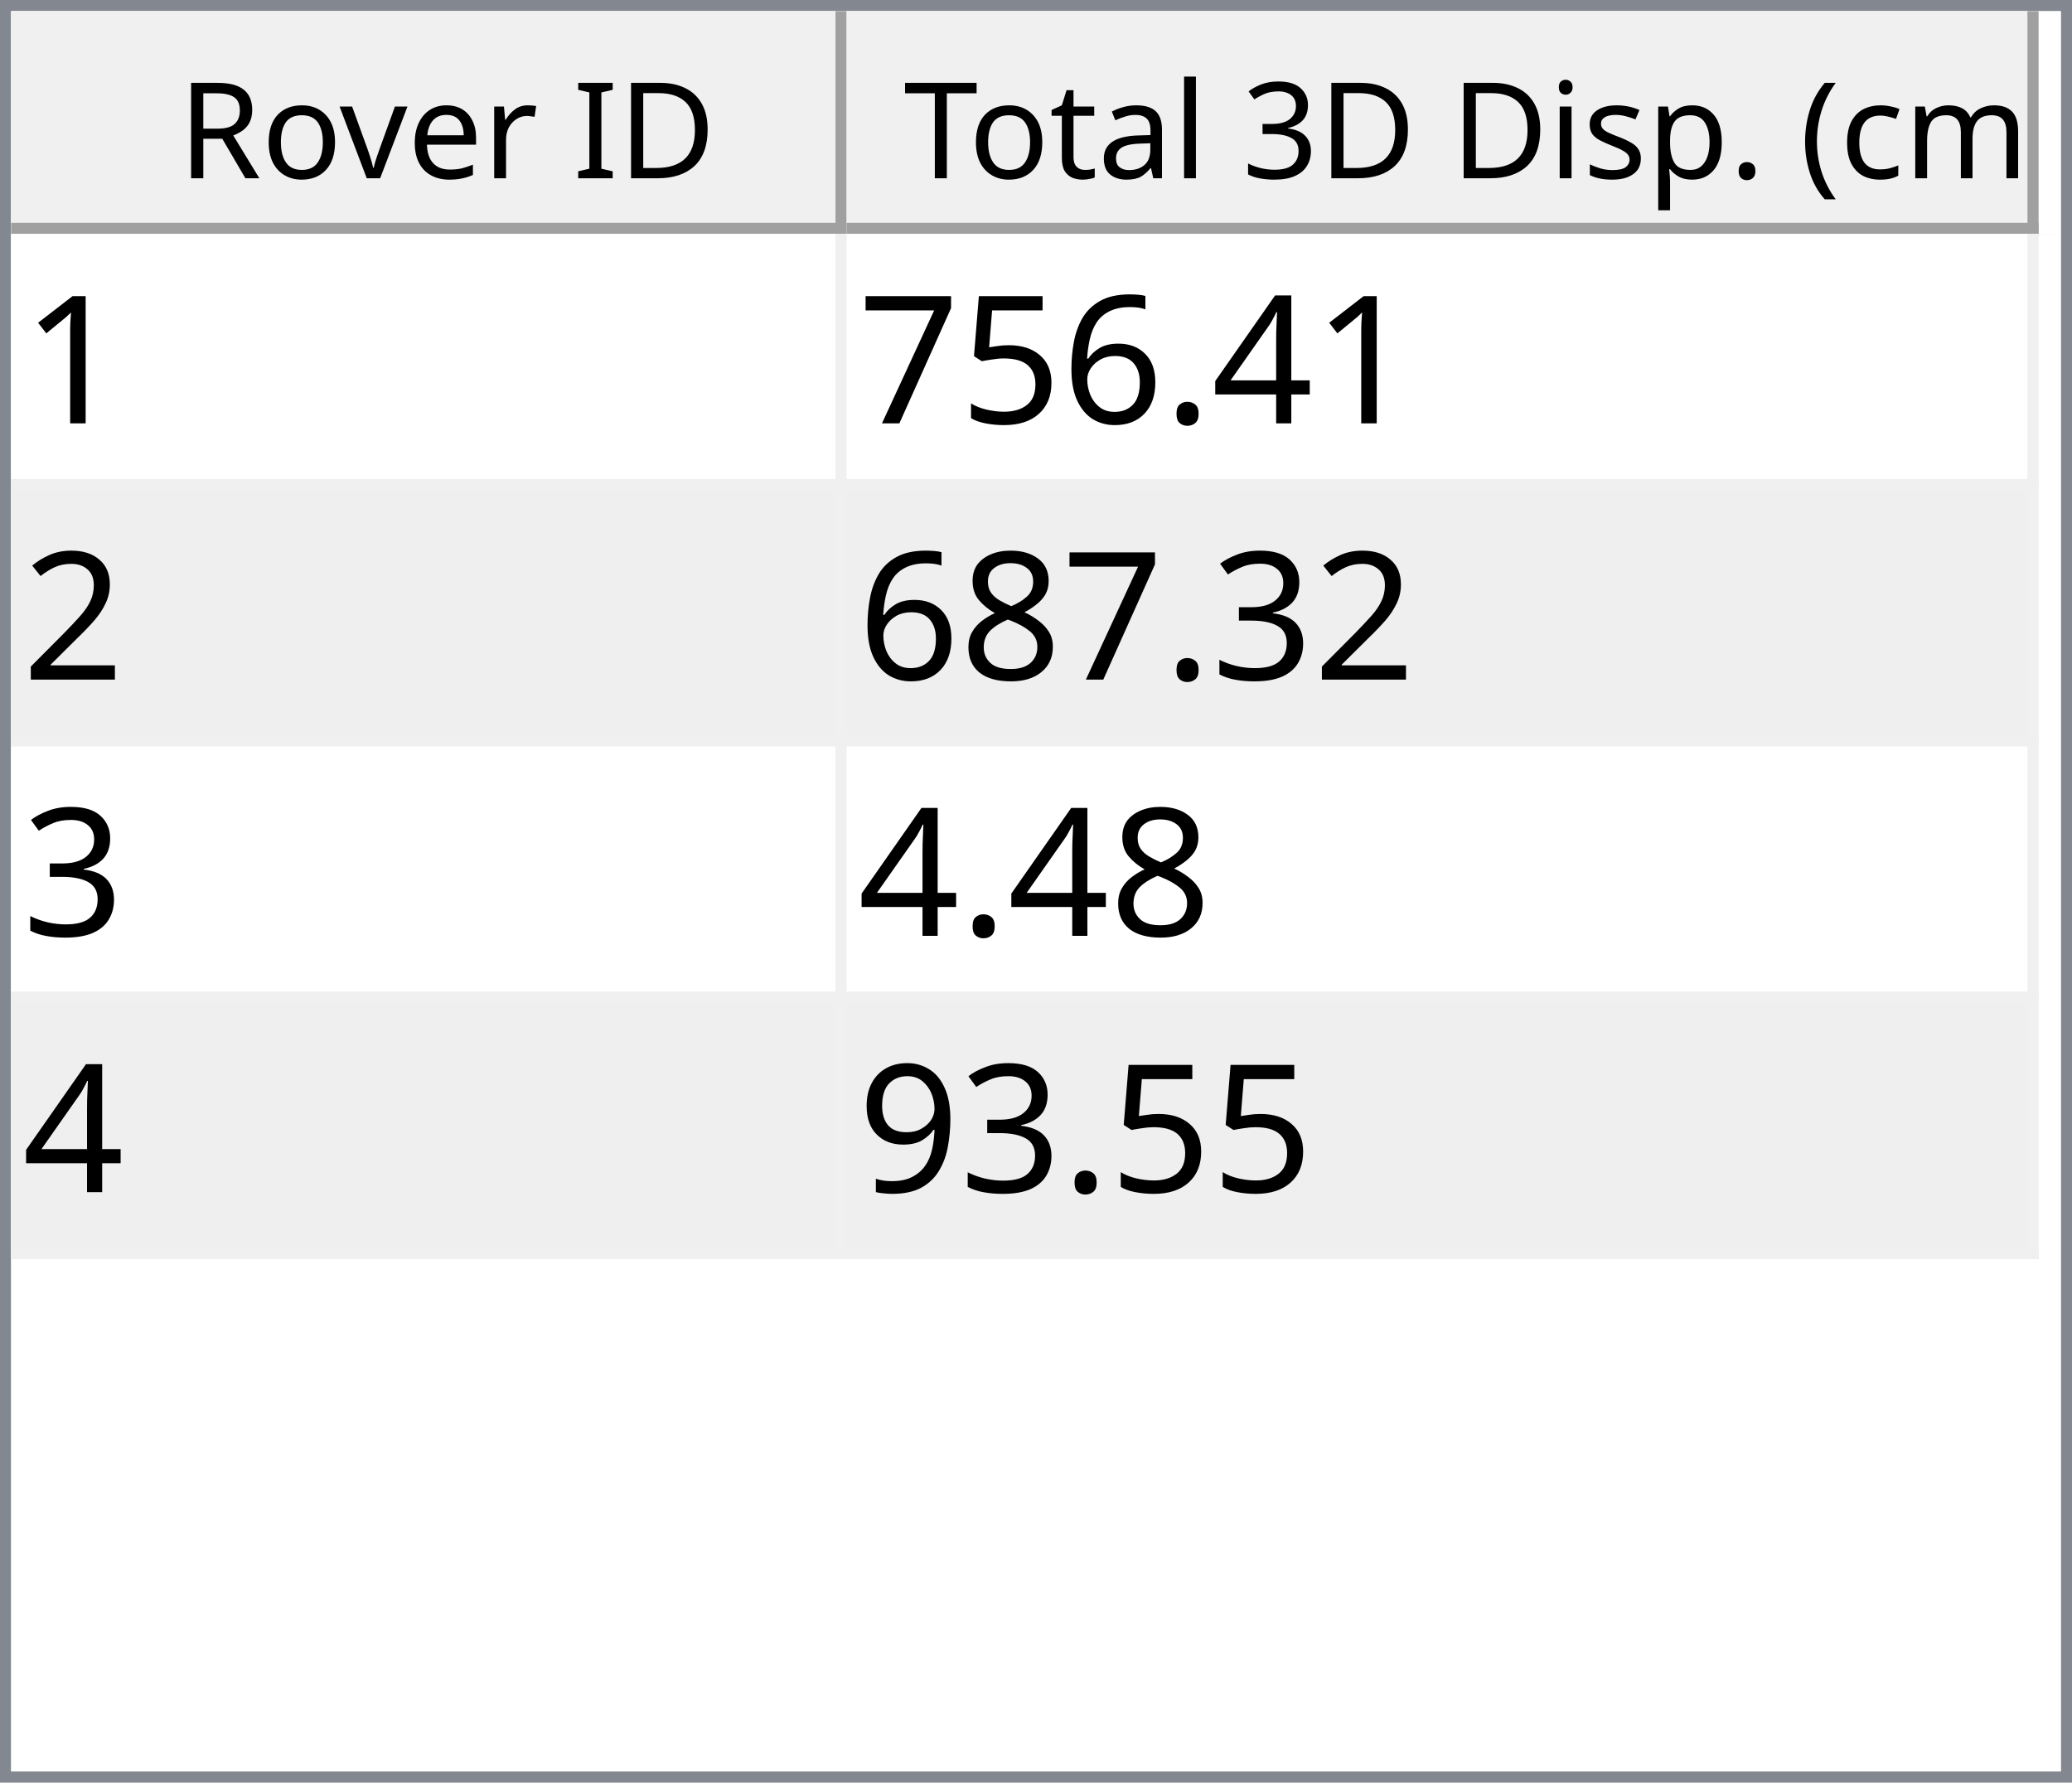
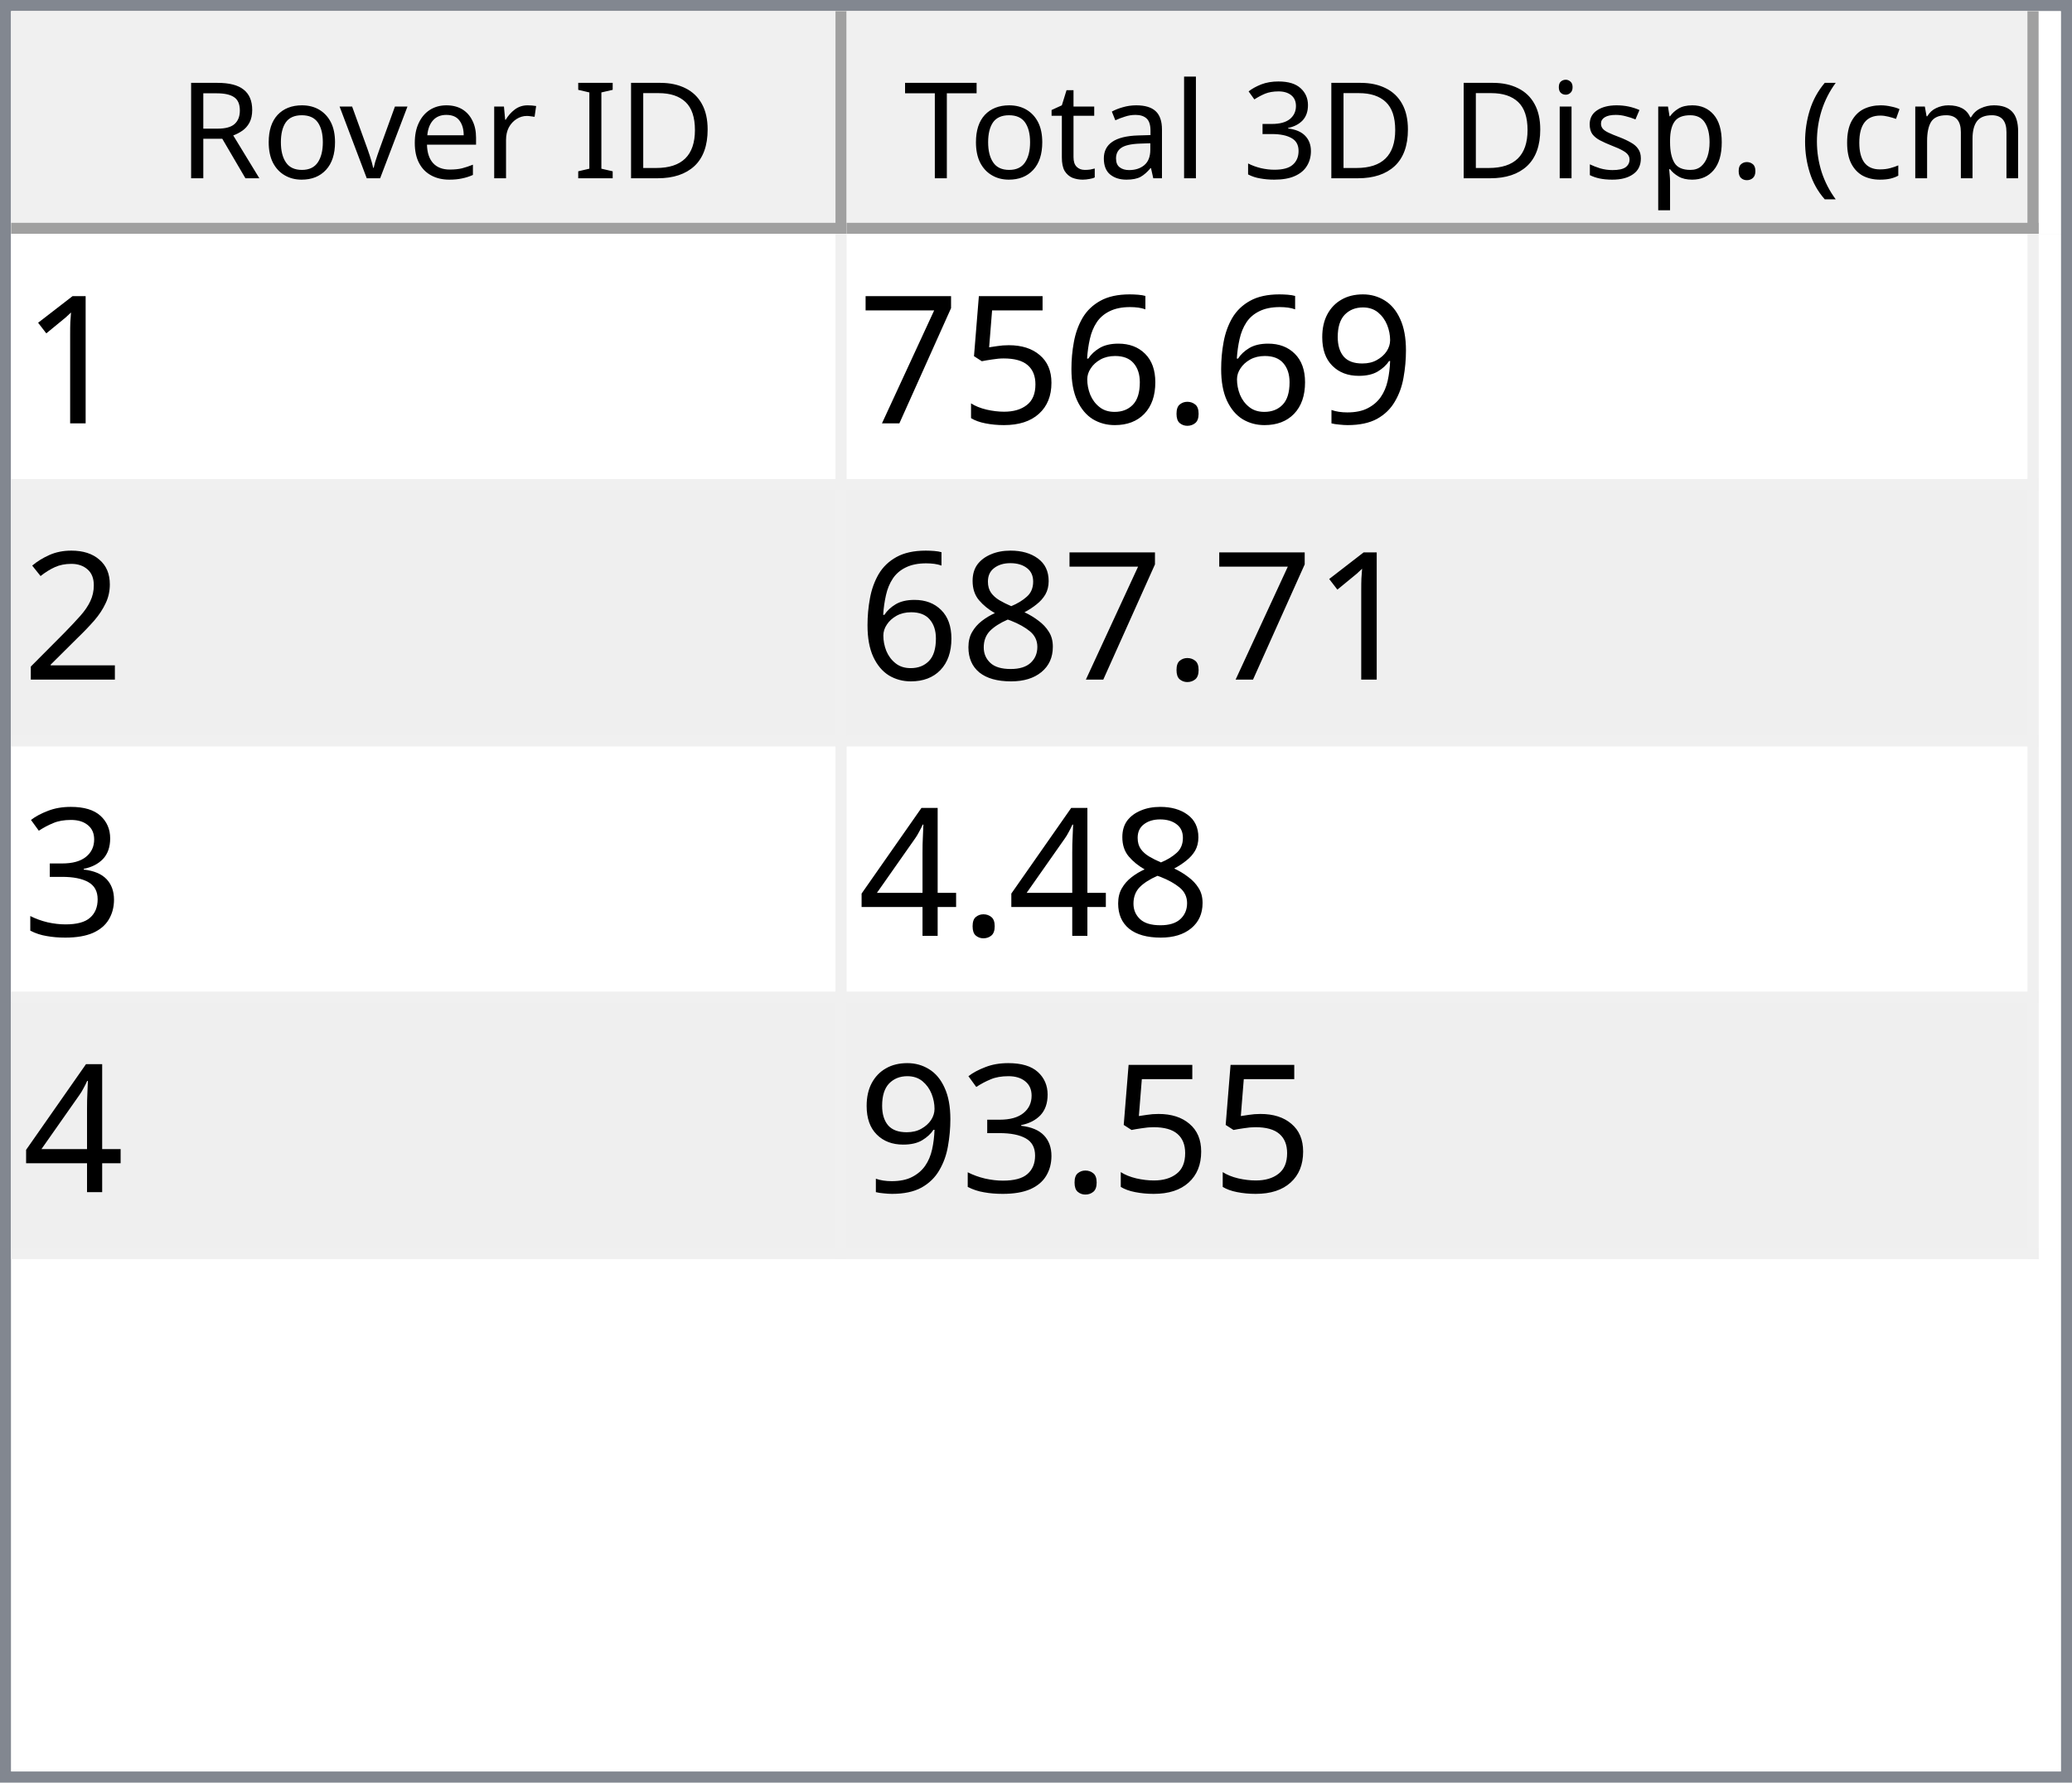
<svg xmlns="http://www.w3.org/2000/svg" style="fill-opacity:1; color-rendering:auto; color-interpolation:auto; text-rendering:auto; stroke:black; stroke-linecap:square; stroke-miterlimit:10; shape-rendering:auto; stroke-opacity:1; fill:black; stroke-dasharray:none; font-weight:normal; stroke-width:1; font-family:'Dialog'; font-style:normal; stroke-linejoin:miter; font-size:12px; stroke-dashoffset:0; image-rendering:auto;" width="186" height="160">
  <defs id="genericDefs" />
  <g>
    <defs id="defs1">
      <clipPath clipPathUnits="userSpaceOnUse" id="clipPath1">
        <path d="M0 0 L186 0 L186 160 L0 160 L0 0 Z" />
      </clipPath>
      <clipPath clipPathUnits="userSpaceOnUse" id="clipPath2">
        <path d="M0 0 L0 160 L186 160 L186 0 Z" />
      </clipPath>
      <clipPath clipPathUnits="userSpaceOnUse" id="clipPath3">
        <path d="M0 0 L0 20 L184 20 L184 0 Z" />
      </clipPath>
      <clipPath clipPathUnits="userSpaceOnUse" id="clipPath4">
        <path d="M0 0 L0 20 L75 20 L75 0 Z" />
      </clipPath>
      <clipPath clipPathUnits="userSpaceOnUse" id="clipPath5">
        <path d="M1 1 L1 19 L74 19 L74 1 Z" />
      </clipPath>
      <clipPath clipPathUnits="userSpaceOnUse" id="clipPath6">
        <path d="M0 0 L0 18 L73 18 L73 0 Z" />
      </clipPath>
      <clipPath clipPathUnits="userSpaceOnUse" id="clipPath7">
        <path d="M-0.5 -0.5 L-0.5 19.5 L74.5 19.5 L74.5 -0.5 Z" />
      </clipPath>
      <clipPath clipPathUnits="userSpaceOnUse" id="clipPath8">
        <path d="M0 0 L0 20 L107 20 L107 0 Z" />
      </clipPath>
      <clipPath clipPathUnits="userSpaceOnUse" id="clipPath9">
        <path d="M1 1 L1 19 L106 19 L106 1 Z" />
      </clipPath>
      <clipPath clipPathUnits="userSpaceOnUse" id="clipPath10">
        <path d="M0 0 L0 18 L105 18 L105 0 Z" />
      </clipPath>
      <clipPath clipPathUnits="userSpaceOnUse" id="clipPath11">
        <path d="M-0.5 -0.5 L-0.5 19.5 L106.5 19.5 L106.5 -0.5 Z" />
      </clipPath>
      <clipPath clipPathUnits="userSpaceOnUse" id="clipPath12">
        <path d="M0 0 L0 138 L184 138 L184 0 Z" />
      </clipPath>
      <clipPath clipPathUnits="userSpaceOnUse" id="clipPath13">
        <path d="M0 0 L0 92 L182 92 L182 0 Z" />
      </clipPath>
      <clipPath clipPathUnits="userSpaceOnUse" id="clipPath14">
        <path d="M-0.5 -0.5 L-0.5 91.5 L181.5 91.5 L181.5 -0.5 Z" />
      </clipPath>
      <clipPath clipPathUnits="userSpaceOnUse" id="clipPath15">
        <path d="M0 0 L0 22 L74 22 L74 0 Z" />
      </clipPath>
      <clipPath clipPathUnits="userSpaceOnUse" id="clipPath16">
        <path d="M0 0 L0 22 L106 22 L106 0 Z" />
      </clipPath>
      <font horiz-adv-x="64.551" id="font1">
        <font-face ascent="107.91" descent="25.098" units-per-em="100" style="font-style:normal; font-family:Segoe UI; font-weight:normal;" />
        <missing-glyph horiz-adv-x="64.551" d="M8.109 0 L8.109 68.266 L56.453 68.266 L56.453 0 L8.109 0 ZM15.328 7.234 L49.219 7.234 L49.219 61.031 L15.328 61.031 L15.328 7.234 Z" />
        <glyph unicode="D" horiz-adv-x="70.117" d="M9.188 0 L9.188 70.016 L28.516 70.016 Q65.531 70.016 65.531 35.891 Q65.531 19.672 55.25 9.836 Q44.969 0 27.734 0 L9.188 0 ZM17.391 62.594 L17.391 7.422 L27.828 7.422 Q41.609 7.422 49.273 14.797 Q56.938 22.172 56.938 35.688 Q56.938 62.594 28.328 62.594 L17.391 62.594 Z" />
        <glyph unicode="I" horiz-adv-x="26.611" d="M17.391 0 L9.188 0 L9.188 70.016 L17.391 70.016 L17.391 0 Z" />
        <glyph unicode=" " horiz-adv-x="27.393" d="" />
        <glyph unicode="r" horiz-adv-x="34.766" d="M34.188 41.891 Q32.078 43.5 28.125 43.5 Q23 43.5 19.555 38.672 Q16.109 33.844 16.109 25.484 L16.109 0 L8.109 0 L8.109 50 L16.109 50 L16.109 39.703 L16.312 39.703 Q18.016 44.969 21.531 47.922 Q25.047 50.875 29.391 50.875 Q32.516 50.875 34.188 50.203 L34.188 41.891 Z" />
        <glyph unicode="e" horiz-adv-x="52.295" d="M48.297 23 L12.984 23 Q13.188 14.656 17.484 10.109 Q21.781 5.562 29.297 5.562 Q37.75 5.562 44.828 11.141 L44.828 3.609 Q38.234 -1.172 27.391 -1.172 Q16.797 -1.172 10.742 5.641 Q4.688 12.453 4.688 24.812 Q4.688 36.469 11.305 43.82 Q17.922 51.172 27.734 51.172 Q37.547 51.172 42.922 44.828 Q48.297 38.484 48.297 27.203 L48.297 23 ZM40.094 29.781 Q40.047 36.719 36.75 40.578 Q33.453 44.438 27.594 44.438 Q21.922 44.438 17.969 40.383 Q14.016 36.328 13.094 29.781 L40.094 29.781 Z" />
        <glyph unicode="v" horiz-adv-x="47.9" d="M47.406 50 L27.484 0 L19.625 0 L0.688 50 L9.469 50 L22.172 13.672 Q23.578 9.672 23.922 6.688 L24.125 6.688 Q24.609 10.453 25.688 13.484 L38.969 50 L47.406 50 Z" />
        <glyph unicode="o" horiz-adv-x="58.594" d="M29 -1.172 Q17.922 -1.172 11.305 5.836 Q4.688 12.844 4.688 24.422 Q4.688 37.016 11.57 44.094 Q18.453 51.172 30.172 51.172 Q41.359 51.172 47.633 44.289 Q53.906 37.406 53.906 25.203 Q53.906 13.234 47.141 6.031 Q40.375 -1.172 29 -1.172 ZM29.594 44.438 Q21.875 44.438 17.383 39.188 Q12.891 33.938 12.891 24.703 Q12.891 15.828 17.43 10.695 Q21.969 5.562 29.594 5.562 Q37.359 5.562 41.531 10.594 Q45.703 15.625 45.703 24.906 Q45.703 34.281 41.531 39.359 Q37.359 44.438 29.594 44.438 Z" />
        <glyph unicode="R" horiz-adv-x="59.814" d="M59.375 0 L49.609 0 L37.891 19.625 Q36.281 22.359 34.766 24.289 Q33.25 26.219 31.664 27.438 Q30.078 28.656 28.25 29.219 Q26.422 29.781 24.125 29.781 L17.391 29.781 L17.391 0 L9.188 0 L9.188 70.016 L30.078 70.016 Q34.672 70.016 38.555 68.867 Q42.438 67.719 45.289 65.375 Q48.141 63.031 49.758 59.547 Q51.375 56.062 51.375 51.375 Q51.375 47.703 50.273 44.656 Q49.172 41.609 47.148 39.211 Q45.125 36.812 42.266 35.133 Q39.406 33.453 35.844 32.516 L35.844 32.328 Q37.594 31.547 38.891 30.547 Q40.188 29.547 41.359 28.18 Q42.531 26.812 43.68 25.078 Q44.828 23.344 46.234 21.047 L59.375 0 ZM17.391 62.594 L17.391 37.203 L28.516 37.203 Q31.594 37.203 34.203 38.133 Q36.812 39.062 38.719 40.797 Q40.625 42.531 41.703 45.047 Q42.781 47.562 42.781 50.688 Q42.781 56.297 39.141 59.445 Q35.5 62.594 28.609 62.594 L17.391 62.594 Z" />
        <glyph unicode=")" horiz-adv-x="30.176" d="M8.297 -15.922 L1.172 -15.922 Q16.406 2.344 16.406 26.812 Q16.406 51.469 1.078 70.016 L8.297 70.016 Q23.531 52.156 23.531 26.703 Q23.531 1.375 8.297 -15.922 Z" />
        <glyph unicode="m" horiz-adv-x="86.133" d="M79.109 0 L71.094 0 L71.094 28.719 Q71.094 37.016 68.531 40.727 Q65.969 44.438 59.906 44.438 Q54.781 44.438 51.195 39.75 Q47.609 35.062 47.609 28.516 L47.609 0 L39.594 0 L39.594 29.688 Q39.594 44.438 28.219 44.438 Q22.953 44.438 19.531 40.016 Q16.109 35.594 16.109 28.516 L16.109 0 L8.109 0 L8.109 50 L16.109 50 L16.109 42.094 L16.312 42.094 Q21.625 51.172 31.844 51.172 Q36.969 51.172 40.773 48.312 Q44.578 45.453 46 40.828 Q51.562 51.172 62.594 51.172 Q79.109 51.172 79.109 30.812 L79.109 0 Z" />
        <glyph unicode="c" horiz-adv-x="46.191" d="M42.188 2.297 Q36.422 -1.172 28.516 -1.172 Q17.828 -1.172 11.258 5.789 Q4.688 12.75 4.688 23.828 Q4.688 36.188 11.766 43.68 Q18.844 51.172 30.672 51.172 Q37.25 51.172 42.281 48.734 L42.281 40.531 Q36.719 44.438 30.375 44.438 Q22.703 44.438 17.797 38.945 Q12.891 33.453 12.891 24.516 Q12.891 15.719 17.508 10.641 Q22.125 5.562 29.891 5.562 Q36.422 5.562 42.188 9.906 L42.188 2.297 Z" />
        <glyph unicode="(" horiz-adv-x="30.176" d="M29.109 -15.922 L21.969 -15.922 Q6.844 1.375 6.844 26.703 Q6.844 52.156 21.969 70.016 L29.203 70.016 Q13.875 51.469 13.875 26.812 Q13.875 2.344 29.109 -15.922 Z" />
        <glyph unicode="." horiz-adv-x="21.68" d="M10.891 -1.078 Q8.641 -1.078 7.055 0.539 Q5.469 2.156 5.469 4.391 Q5.469 6.641 7.055 8.273 Q8.641 9.906 10.891 9.906 Q13.188 9.906 14.797 8.273 Q16.406 6.641 16.406 4.391 Q16.406 2.156 14.797 0.539 Q13.188 -1.078 10.891 -1.078 Z" />
        <glyph unicode="p" horiz-adv-x="58.789" d="M16.312 7.234 L16.109 7.234 L16.109 -23 L8.109 -23 L8.109 50 L16.109 50 L16.109 41.219 L16.312 41.219 Q22.219 51.172 33.594 51.172 Q43.266 51.172 48.688 44.461 Q54.109 37.75 54.109 26.469 Q54.109 13.922 48 6.375 Q41.891 -1.172 31.297 -1.172 Q21.578 -1.172 16.312 7.234 ZM16.109 27.391 L16.109 20.406 Q16.109 14.203 20.141 9.883 Q24.172 5.562 30.375 5.562 Q37.641 5.562 41.773 11.133 Q45.906 16.703 45.906 26.609 Q45.906 34.969 42.047 39.703 Q38.188 44.438 31.594 44.438 Q24.609 44.438 20.359 39.578 Q16.109 34.719 16.109 27.391 Z" />
        <glyph unicode="s" horiz-adv-x="42.432" d="M5.078 1.812 L5.078 10.406 Q11.625 5.562 19.484 5.562 Q30.031 5.562 30.031 12.594 Q30.031 14.594 29.125 15.992 Q28.219 17.391 26.68 18.461 Q25.141 19.531 23.07 20.383 Q21 21.234 18.609 22.172 Q15.281 23.484 12.766 24.828 Q10.25 26.172 8.57 27.859 Q6.891 29.547 6.031 31.695 Q5.172 33.844 5.172 36.719 Q5.172 40.234 6.789 42.945 Q8.406 45.656 11.086 47.484 Q13.766 49.312 17.211 50.242 Q20.656 51.172 24.312 51.172 Q30.812 51.172 35.938 48.922 L35.938 40.828 Q30.422 44.438 23.25 44.438 Q21 44.438 19.195 43.922 Q17.391 43.406 16.094 42.477 Q14.797 41.547 14.086 40.258 Q13.375 38.969 13.375 37.406 Q13.375 35.453 14.086 34.133 Q14.797 32.812 16.164 31.789 Q17.531 30.766 19.484 29.938 Q21.438 29.109 23.922 28.125 Q27.25 26.859 29.883 25.516 Q32.516 24.172 34.375 22.484 Q36.234 20.797 37.234 18.602 Q38.234 16.406 38.234 13.375 Q38.234 9.672 36.602 6.938 Q34.969 4.203 32.234 2.398 Q29.5 0.594 25.93 -0.289 Q22.359 -1.172 18.453 -1.172 Q10.75 -1.172 5.078 1.812 Z" />
        <glyph unicode="i" horiz-adv-x="24.219" d="M12.203 62.703 Q10.062 62.703 8.547 64.164 Q7.031 65.625 7.031 67.875 Q7.031 70.125 8.547 71.609 Q10.062 73.094 12.203 73.094 Q14.406 73.094 15.945 71.609 Q17.484 70.125 17.484 67.875 Q17.484 65.719 15.945 64.211 Q14.406 62.703 12.203 62.703 ZM16.109 0 L8.109 0 L8.109 50 L16.109 50 L16.109 0 Z" />
        <glyph unicode="3" horiz-adv-x="53.906" d="M46.531 19.828 Q46.531 15.094 44.75 11.211 Q42.969 7.328 39.719 4.57 Q36.469 1.812 31.93 0.297 Q27.391 -1.219 21.922 -1.219 Q11.922 -1.219 6 2.594 L6 11.188 Q13.094 5.609 22.219 5.609 Q25.875 5.609 28.828 6.539 Q31.781 7.469 33.906 9.227 Q36.031 10.984 37.18 13.477 Q38.328 15.969 38.328 19.094 Q38.328 32.812 18.797 32.812 L12.984 32.812 L12.984 39.594 L18.5 39.594 Q35.797 39.594 35.797 52.484 Q35.797 64.406 22.609 64.406 Q15.188 64.406 8.688 59.422 L8.688 67.188 Q15.375 71.188 24.609 71.188 Q29 71.188 32.57 69.969 Q36.141 68.75 38.68 66.555 Q41.219 64.359 42.609 61.281 Q44 58.203 44 54.5 Q44 40.672 30.031 36.719 L30.031 36.531 Q33.594 36.141 36.625 34.797 Q39.656 33.453 41.852 31.305 Q44.047 29.156 45.289 26.25 Q46.531 23.344 46.531 19.828 Z" />
        <glyph unicode="l" horiz-adv-x="24.219" d="M16.109 0 L8.109 0 L8.109 74.031 L16.109 74.031 L16.109 0 Z" />
        <glyph unicode="a" horiz-adv-x="50.879" d="M43.891 0 L35.891 0 L35.891 7.812 L35.688 7.812 Q30.469 -1.172 20.312 -1.172 Q12.844 -1.172 8.617 2.781 Q4.391 6.734 4.391 13.281 Q4.391 27.297 20.906 29.594 L35.891 31.688 Q35.891 44.438 25.594 44.438 Q16.547 44.438 9.281 38.281 L9.281 46.484 Q16.656 51.172 26.266 51.172 Q43.891 51.172 43.891 32.516 L43.891 0 ZM35.891 25.297 L23.828 23.641 Q18.266 22.859 15.43 20.875 Q12.594 18.891 12.594 13.875 Q12.594 10.203 15.211 7.883 Q17.828 5.562 22.172 5.562 Q28.125 5.562 32.008 9.742 Q35.891 13.922 35.891 20.312 L35.891 25.297 Z" />
        <glyph unicode="t" horiz-adv-x="33.887" d="M31.297 0.484 Q28.469 -1.078 23.828 -1.078 Q10.688 -1.078 10.688 13.578 L10.688 43.172 L2.094 43.172 L2.094 50 L10.688 50 L10.688 62.203 L18.703 64.797 L18.703 50 L31.297 50 L31.297 43.172 L18.703 43.172 L18.703 14.984 Q18.703 9.969 20.414 7.82 Q22.125 5.672 26.078 5.672 Q29.109 5.672 31.297 7.328 L31.297 0.484 Z" />
        <glyph unicode="T" horiz-adv-x="52.393" d="M50.594 62.594 L30.375 62.594 L30.375 0 L22.172 0 L22.172 62.594 L2 62.594 L2 70.016 L50.594 70.016 L50.594 62.594 Z" />
      </font>
      <font horiz-adv-x="75.0" id="font2">
        <font-face ascent="100.537" descent="21.973" units-per-em="100" style="font-style:normal; font-family:sans-serif; font-weight:normal;" />
        <missing-glyph horiz-adv-x="75.0" d="M12.5 0 L12.5 62.5 L62.5 62.5 L62.5 0 L12.5 0 ZM14.062 1.562 L60.938 1.562 L60.938 60.938 L14.062 60.938 L14.062 1.562 Z" />
        <glyph unicode="1" horiz-adv-x="55.615" d="M37.25 0 L28.469 0 L28.469 56 Q25.297 52.984 20.141 49.953 Q14.984 46.922 10.891 45.406 L10.891 53.906 Q18.266 57.375 23.781 62.305 Q29.297 67.234 31.594 71.875 L37.25 71.875 L37.25 0 Z" />
-         <glyph unicode="4" horiz-adv-x="55.615" d="M32.328 0 L32.328 17.141 L1.266 17.141 L1.266 25.203 L33.938 71.578 L41.109 71.578 L41.109 25.203 L50.781 25.203 L50.781 17.141 L41.109 17.141 L41.109 0 L32.328 0 ZM32.328 25.203 L32.328 57.469 L9.906 25.203 L32.328 25.203 Z" />
+         <glyph unicode="9" horiz-adv-x="55.615" d="M5.469 16.547 L13.922 17.328 Q14.984 11.375 18.016 8.688 Q21.047 6 25.781 6 Q29.828 6 32.883 7.859 Q35.938 9.719 37.891 12.82 Q39.844 15.922 41.164 21.195 Q42.484 26.469 42.484 31.938 Q42.484 32.516 42.438 33.688 Q39.797 29.5 35.234 26.883 Q30.672 24.266 25.344 24.266 Q16.453 24.266 10.305 30.711 Q4.156 37.156 4.156 47.703 Q4.156 58.594 10.578 65.234 Q17 71.875 26.656 71.875 Q33.641 71.875 39.43 68.117 Q45.219 64.359 48.219 57.398 Q51.219 50.438 51.219 37.25 Q51.219 23.531 48.242 15.406 Q45.266 7.281 39.383 3.031 Q33.5 -1.219 25.594 -1.219 Q17.188 -1.219 11.867 3.445 Q6.547 8.109 5.469 16.547 ZM41.453 48.141 Q41.453 55.719 37.43 60.156 Q33.406 64.594 27.734 64.594 Q21.875 64.594 17.531 59.812 Q13.188 55.031 13.188 47.406 Q13.188 40.578 17.312 36.305 Q21.438 32.031 27.484 32.031 Q33.594 32.031 37.523 36.305 Q41.453 40.578 41.453 48.141 Z" />
        <glyph unicode="." horiz-adv-x="27.783" d="M9.078 0 L9.078 10.016 L19.094 10.016 L19.094 0 L9.078 0 Z" />
        <glyph unicode="6" horiz-adv-x="55.615" d="M49.75 54.047 L41.016 53.375 Q39.844 58.547 37.703 60.891 Q34.125 64.656 28.906 64.656 Q24.703 64.656 21.531 62.312 Q17.391 59.281 14.992 53.469 Q12.594 47.656 12.5 36.922 Q15.672 41.75 20.266 44.094 Q24.859 46.438 29.891 46.438 Q38.672 46.438 44.852 39.969 Q51.031 33.5 51.031 23.25 Q51.031 16.5 48.125 10.719 Q45.219 4.938 40.141 1.859 Q35.062 -1.219 28.609 -1.219 Q17.625 -1.219 10.695 6.859 Q3.766 14.938 3.766 33.5 Q3.766 54.25 11.422 63.672 Q18.109 71.875 29.438 71.875 Q37.891 71.875 43.289 67.141 Q48.688 62.406 49.75 54.047 ZM13.875 23.188 Q13.875 18.656 15.797 14.508 Q17.719 10.359 21.188 8.18 Q24.656 6 28.469 6 Q34.031 6 38.039 10.492 Q42.047 14.984 42.047 22.703 Q42.047 30.125 38.086 34.398 Q34.125 38.672 28.125 38.672 Q22.172 38.672 18.023 34.398 Q13.875 30.125 13.875 23.188 Z" />
        <glyph unicode="5" horiz-adv-x="55.615" d="M4.156 18.75 L13.375 19.531 Q14.406 12.797 18.141 9.398 Q21.875 6 27.156 6 Q33.5 6 37.891 10.789 Q42.281 15.578 42.281 23.484 Q42.281 31 38.062 35.352 Q33.844 39.703 27 39.703 Q22.75 39.703 19.336 37.773 Q15.922 35.844 13.969 32.766 L5.719 33.844 L12.641 70.609 L48.25 70.609 L48.25 62.203 L19.672 62.203 L15.828 42.969 Q22.266 47.469 29.344 47.469 Q38.719 47.469 45.164 40.969 Q51.609 34.469 51.609 24.266 Q51.609 14.547 45.953 7.469 Q39.062 -1.219 27.156 -1.219 Q17.391 -1.219 11.211 4.25 Q5.031 9.719 4.156 18.75 Z" />
        <glyph unicode="7" horiz-adv-x="55.615" d="M4.734 62.203 L4.734 70.656 L51.078 70.656 L51.078 63.812 Q44.234 56.547 37.523 44.484 Q30.812 32.422 27.156 19.672 Q24.516 10.688 23.781 0 L14.75 0 Q14.891 8.453 18.062 20.414 Q21.234 32.375 27.172 43.484 Q33.109 54.594 39.797 62.203 L4.734 62.203 Z" />
        <glyph unicode="2" horiz-adv-x="55.615" d="M50.344 8.453 L50.344 0 L3.031 0 Q2.938 3.172 4.047 6.109 Q5.859 10.938 9.836 15.625 Q13.812 20.312 21.344 26.469 Q33.016 36.031 37.117 41.625 Q41.219 47.219 41.219 52.203 Q41.219 57.422 37.477 61.008 Q33.734 64.594 27.734 64.594 Q21.391 64.594 17.578 60.789 Q13.766 56.984 13.719 50.25 L4.688 51.172 Q5.609 61.281 11.664 66.578 Q17.719 71.875 27.938 71.875 Q38.234 71.875 44.242 66.164 Q50.25 60.453 50.25 52 Q50.25 47.703 48.492 43.555 Q46.734 39.406 42.656 34.812 Q38.578 30.219 29.109 22.219 Q21.188 15.578 18.945 13.211 Q16.703 10.844 15.234 8.453 L50.344 8.453 Z" />
+         <glyph unicode="8" horiz-adv-x="55.615" d="M17.672 38.812 Q12.203 40.828 9.57 44.539 Q6.938 48.25 6.938 53.422 Q6.938 61.234 12.555 66.555 Q18.172 71.875 27.484 71.875 Q36.859 71.875 42.578 66.43 Q48.297 60.984 48.297 53.172 Q48.297 48.188 45.68 44.508 Q43.062 40.828 37.75 38.812 Q44.344 36.672 47.781 31.883 Q51.219 27.094 51.219 20.453 Q51.219 11.281 44.727 5.031 Q38.234 -1.219 27.641 -1.219 Q17.047 -1.219 10.547 5.055 Q4.047 11.328 4.047 20.703 Q4.047 27.688 7.594 32.398 Q11.141 37.109 17.672 38.812 ZM15.922 53.719 Q15.922 48.641 19.195 45.414 Q22.469 42.188 27.688 42.188 Q32.766 42.188 36.016 45.383 Q39.266 48.578 39.266 53.219 Q39.266 58.062 35.914 61.359 Q32.562 64.656 27.594 64.656 Q22.562 64.656 19.242 61.43 Q15.922 58.203 15.922 53.719 ZM13.094 20.656 Q13.094 16.891 14.875 13.375 Q16.656 9.859 20.172 7.93 Q23.688 6 27.734 6 Q34.031 6 38.133 10.055 Q42.234 14.109 42.234 20.359 Q42.234 26.703 38.016 30.859 Q33.797 35.016 27.438 35.016 Q21.234 35.016 17.164 30.914 Q13.094 26.812 13.094 20.656 Z" />
        <glyph unicode="3" horiz-adv-x="55.615" d="M4.203 18.891 L12.984 20.062 Q14.5 12.594 18.141 9.297 Q21.781 6 27 6 Q33.203 6 37.477 10.297 Q41.75 14.594 41.75 20.953 Q41.75 27 37.797 30.93 Q33.844 34.859 27.734 34.859 Q25.25 34.859 21.531 33.891 L22.516 41.609 Q23.391 41.5 23.922 41.5 Q29.547 41.5 34.039 44.43 Q38.531 47.359 38.531 53.469 Q38.531 58.297 35.258 61.477 Q31.984 64.656 26.812 64.656 Q21.688 64.656 18.266 61.43 Q14.844 58.203 13.875 51.766 L5.078 53.328 Q6.688 62.156 12.398 67.016 Q18.109 71.875 26.609 71.875 Q32.469 71.875 37.398 69.359 Q42.328 66.844 44.945 62.5 Q47.562 58.156 47.562 53.266 Q47.562 48.641 45.07 44.828 Q42.578 41.016 37.703 38.766 Q44.047 37.312 47.562 32.695 Q51.078 28.078 51.078 21.141 Q51.078 11.766 44.242 5.25 Q37.406 -1.266 26.953 -1.266 Q17.531 -1.266 11.305 4.352 Q5.078 9.969 4.203 18.891 Z" />
-         <glyph unicode="8" horiz-adv-x="55.615" d="M17.672 38.812 Q12.203 40.828 9.57 44.539 Q6.938 48.25 6.938 53.422 Q6.938 61.234 12.555 66.555 Q18.172 71.875 27.484 71.875 Q36.859 71.875 42.578 66.43 Q48.297 60.984 48.297 53.172 Q48.297 48.188 45.68 44.508 Q43.062 40.828 37.75 38.812 Q44.344 36.672 47.781 31.883 Q51.219 27.094 51.219 20.453 Q51.219 11.281 44.727 5.031 Q38.234 -1.219 27.641 -1.219 Q17.047 -1.219 10.547 5.055 Q4.047 11.328 4.047 20.703 Q4.047 27.688 7.594 32.398 Q11.141 37.109 17.672 38.812 ZM15.922 53.719 Q15.922 48.641 19.195 45.414 Q22.469 42.188 27.688 42.188 Q32.766 42.188 36.016 45.383 Q39.266 48.578 39.266 53.219 Q39.266 58.062 35.914 61.359 Q32.562 64.656 27.594 64.656 Q22.562 64.656 19.242 61.43 Q15.922 58.203 15.922 53.719 ZM13.094 20.656 Q13.094 16.891 14.875 13.375 Q16.656 9.859 20.172 7.93 Q23.688 6 27.734 6 Q34.031 6 38.133 10.055 Q42.234 14.109 42.234 20.359 Q42.234 26.703 38.016 30.859 Q33.797 35.016 27.438 35.016 Q21.234 35.016 17.164 30.914 Q13.094 26.812 13.094 20.656 Z" />
-         <glyph unicode="9" horiz-adv-x="55.615" d="M5.469 16.547 L13.922 17.328 Q14.984 11.375 18.016 8.688 Q21.047 6 25.781 6 Q29.828 6 32.883 7.859 Q35.938 9.719 37.891 12.82 Q39.844 15.922 41.164 21.195 Q42.484 26.469 42.484 31.938 Q42.484 32.516 42.438 33.688 Q39.797 29.5 35.234 26.883 Q30.672 24.266 25.344 24.266 Q16.453 24.266 10.305 30.711 Q4.156 37.156 4.156 47.703 Q4.156 58.594 10.578 65.234 Q17 71.875 26.656 71.875 Q33.641 71.875 39.43 68.117 Q45.219 64.359 48.219 57.398 Q51.219 50.438 51.219 37.25 Q51.219 23.531 48.242 15.406 Q45.266 7.281 39.383 3.031 Q33.5 -1.219 25.594 -1.219 Q17.188 -1.219 11.867 3.445 Q6.547 8.109 5.469 16.547 ZM41.453 48.141 Q41.453 55.719 37.43 60.156 Q33.406 64.594 27.734 64.594 Q21.875 64.594 17.531 59.812 Q13.188 55.031 13.188 47.406 Q13.188 40.578 17.312 36.305 Q21.438 32.031 27.484 32.031 Q33.594 32.031 37.523 36.305 Q41.453 40.578 41.453 48.141 Z" />
+         <glyph unicode="4" horiz-adv-x="55.615" d="M32.328 0 L32.328 17.141 L1.266 17.141 L1.266 25.203 L33.938 71.578 L41.109 71.578 L41.109 25.203 L50.781 25.203 L50.781 17.141 L41.109 17.141 L41.109 0 L32.328 0 ZM32.328 25.203 L32.328 57.469 L9.906 25.203 L32.328 25.203 Z" />
      </font>
    </defs>
    <g style="fill:white; stroke:white;">
      <rect x="0" y="0" width="186" style="clip-path:url(#clipPath1); stroke:none;" height="160" />
    </g>
    <g style="fill:white; text-rendering:optimizeSpeed; color-rendering:optimizeSpeed; image-rendering:optimizeSpeed; shape-rendering:crispEdges; stroke:white; color-interpolation:sRGB;">
      <rect x="0" width="186" height="160" y="0" style="stroke:none;" />
      <path style="stroke:none;" d="M0 160 L186 160 L186 0 L0 0 Z" />
    </g>
    <g style="fill:rgb(240,240,240); font-family:'Segoe UI'; stroke:rgb(240,240,240);">
      <rect x="0" y="0" width="186" style="clip-path:url(#clipPath2); stroke:none;" height="160" />
    </g>
    <g style="fill:rgb(130,135,144); font-family:'Segoe UI'; stroke:rgb(130,135,144);">
      <path d="M0 0 L186 0 L186 160 L0 160 L0 0 ZM1 1 L185 1 L185 159 L1 159 L1 1 Z" style="fill-rule:evenodd; clip-path:url(#clipPath2); stroke:none;" />
    </g>
    <g style="fill:white; font-family:'Segoe UI'; stroke:white;" transform="translate(1,1)">
      <rect x="0" y="0" width="184" style="clip-path:url(#clipPath3); stroke:none;" height="20" />
    </g>
    <g style="fill:rgb(240,240,240); font-family:'Segoe UI'; stroke:rgb(240,240,240);" transform="translate(1,1)">
      <rect x="0" y="0" width="75" style="clip-path:url(#clipPath4); stroke:none;" height="20" />
    </g>
    <g style="font-family:'Segoe UI';" transform="translate(2,2)">
      <text x="14" xml:space="preserve" y="14" style="clip-path:url(#clipPath6); stroke:none;">Rover ID</text>
    </g>
    <g style="fill:rgb(160,160,160); font-family:'Segoe UI'; stroke:rgb(160,160,160); stroke-linejoin:bevel;" transform="translate(1.5,1.5)">
      <line x1="74" x2="74" y1="0" style="fill:none; clip-path:url(#clipPath7);" y2="19" />
    </g>
    <g style="fill:rgb(160,160,160); font-family:'Segoe UI'; stroke:rgb(160,160,160); stroke-linejoin:bevel;" transform="matrix(1,0,0,1,1,1) translate(0.5,0.5)">
      <line x1="0" x2="74" y1="19" style="fill:none; clip-path:url(#clipPath7);" y2="19" />
    </g>
    <g style="fill:rgb(240,240,240); font-family:'Segoe UI'; stroke:rgb(240,240,240);" transform="translate(76,1)">
      <rect x="0" y="0" width="107" style="clip-path:url(#clipPath8); stroke:none;" height="20" />
    </g>
    <g style="font-family:'Segoe UI';" transform="translate(77,2)">
      <text x="1" xml:space="preserve" y="14" style="clip-path:url(#clipPath10); stroke:none;"> Total 3D Disp. (cm)</text>
    </g>
    <g style="fill:rgb(160,160,160); font-family:'Segoe UI'; stroke:rgb(160,160,160); stroke-linejoin:bevel;" transform="translate(76.5,1.5)">
      <line x1="106" x2="106" y1="0" style="fill:none; clip-path:url(#clipPath11);" y2="19" />
    </g>
    <g style="fill:rgb(160,160,160); font-family:'Segoe UI'; stroke:rgb(160,160,160); stroke-linejoin:bevel;" transform="matrix(1,0,0,1,76,1) translate(0.5,0.5)">
      <line x1="0" x2="106" y1="19" style="fill:none; clip-path:url(#clipPath11);" y2="19" />
    </g>
    <g style="fill:white; font-family:'Segoe UI'; stroke:white;" transform="translate(1,21)">
      <rect x="0" y="0" width="184" style="clip-path:url(#clipPath12); stroke:none;" height="138" />
    </g>
    <g style="fill:rgb(240,240,240); font-size:16px; font-family:sans-serif; stroke:rgb(240,240,240);" transform="translate(1,21)">
      <rect x="0" y="0" width="182" style="clip-path:url(#clipPath13); stroke:none;" height="92" />
      <line transform="translate(0.5,0.5)" x1="0" x2="181" y1="22" style="clip-path:url(#clipPath14); fill:none; stroke-linejoin:bevel;" y2="22" />
    </g>
    <g transform="matrix(1,0,0,1,1,21) translate(0.5,0.5)" style="fill:rgb(240,240,240); font-size:16px; font-family:sans-serif; stroke:rgb(240,240,240); stroke-linejoin:bevel;">
      <line x1="0" x2="181" y1="45" style="fill:none; clip-path:url(#clipPath14);" y2="45" />
    </g>
    <g transform="matrix(1,0,0,1,1,21) translate(0.5,0.5)" style="fill:rgb(240,240,240); font-size:16px; font-family:sans-serif; stroke:rgb(240,240,240); stroke-linejoin:bevel;">
      <line x1="0" x2="181" y1="68" style="fill:none; clip-path:url(#clipPath14);" y2="68" />
    </g>
    <g transform="matrix(1,0,0,1,1,21) translate(0.5,0.5)" style="fill:rgb(240,240,240); font-size:16px; font-family:sans-serif; stroke:rgb(240,240,240); stroke-linejoin:bevel;">
      <line x1="0" x2="181" y1="91" style="fill:none; clip-path:url(#clipPath14);" y2="91" />
    </g>
    <g transform="matrix(1,0,0,1,1,21) translate(0.5,0.5)" style="fill:rgb(240,240,240); font-size:16px; font-family:sans-serif; stroke:rgb(240,240,240); stroke-linejoin:bevel;">
      <line x1="74" x2="74" y1="0" style="fill:none; clip-path:url(#clipPath14);" y2="91" />
    </g>
    <g transform="matrix(1,0,0,1,1,21) translate(0.5,0.5)" style="fill:rgb(240,240,240); font-size:16px; font-family:sans-serif; stroke:rgb(240,240,240); stroke-linejoin:bevel;">
      <line x1="181" x2="181" y1="0" style="fill:none; clip-path:url(#clipPath14);" y2="91" />
    </g>
    <g style="fill:white; font-size:16px; font-family:sans-serif; stroke:white;" transform="matrix(1,0,0,1,1,21)">
      <rect x="0" y="0" width="74" style="clip-path:url(#clipPath15); stroke:none;" height="22" />
      <text x="1" y="17" style="fill:black; clip-path:url(#clipPath15); stroke:none;" xml:space="preserve">1</text>
    </g>
    <g style="fill:white; font-size:16px; font-family:sans-serif; stroke:white;" transform="matrix(1,0,0,1,1,21) translate(75,0)">
      <rect x="0" y="0" width="106" style="clip-path:url(#clipPath16); stroke:none;" height="22" />
-       <text x="1" y="17" style="fill:black; clip-path:url(#clipPath16); stroke:none;" xml:space="preserve">756.41</text>
+       <text x="1" y="17" style="fill:black; clip-path:url(#clipPath16); stroke:none;" xml:space="preserve">756.69</text>
    </g>
    <g style="fill:rgb(239,239,239); font-size:16px; font-family:sans-serif; stroke:rgb(239,239,239);" transform="matrix(1,0,0,1,1,21) translate(0,23)">
      <rect x="0" y="0" width="74" style="clip-path:url(#clipPath15); stroke:none;" height="22" />
      <text x="1" y="17" style="fill:black; clip-path:url(#clipPath15); stroke:none;" xml:space="preserve">2</text>
    </g>
    <g style="fill:rgb(239,239,239); font-size:16px; font-family:sans-serif; stroke:rgb(239,239,239);" transform="matrix(1,0,0,1,1,21) translate(75,23)">
      <rect x="0" y="0" width="106" style="clip-path:url(#clipPath16); stroke:none;" height="22" />
-       <text x="1" y="17" style="fill:black; clip-path:url(#clipPath16); stroke:none;" xml:space="preserve">687.32</text>
+       <text x="1" y="17" style="fill:black; clip-path:url(#clipPath16); stroke:none;" xml:space="preserve">687.71</text>
    </g>
    <g style="fill:white; font-size:16px; font-family:sans-serif; stroke:white;" transform="matrix(1,0,0,1,1,21) translate(0,46)">
      <rect x="0" y="0" width="74" style="clip-path:url(#clipPath15); stroke:none;" height="22" />
      <text x="1" y="17" style="fill:black; clip-path:url(#clipPath15); stroke:none;" xml:space="preserve">3</text>
    </g>
    <g style="fill:white; font-size:16px; font-family:sans-serif; stroke:white;" transform="matrix(1,0,0,1,1,21) translate(75,46)">
      <rect x="0" y="0" width="106" style="clip-path:url(#clipPath16); stroke:none;" height="22" />
      <text x="1" y="17" style="fill:black; clip-path:url(#clipPath16); stroke:none;" xml:space="preserve">4.48</text>
    </g>
    <g style="fill:rgb(239,239,239); font-size:16px; font-family:sans-serif; stroke:rgb(239,239,239);" transform="matrix(1,0,0,1,1,21) translate(0,69)">
      <rect x="0" y="0" width="74" style="clip-path:url(#clipPath15); stroke:none;" height="22" />
      <text x="1" y="17" style="fill:black; clip-path:url(#clipPath15); stroke:none;" xml:space="preserve">4</text>
    </g>
    <g style="fill:rgb(239,239,239); font-size:16px; font-family:sans-serif; stroke:rgb(239,239,239);" transform="matrix(1,0,0,1,1,21) translate(75,69)">
      <rect x="0" y="0" width="106" style="clip-path:url(#clipPath16); stroke:none;" height="22" />
      <text x="1" y="17" style="fill:black; clip-path:url(#clipPath16); stroke:none;" xml:space="preserve">93.55</text>
    </g>
  </g>
</svg>
